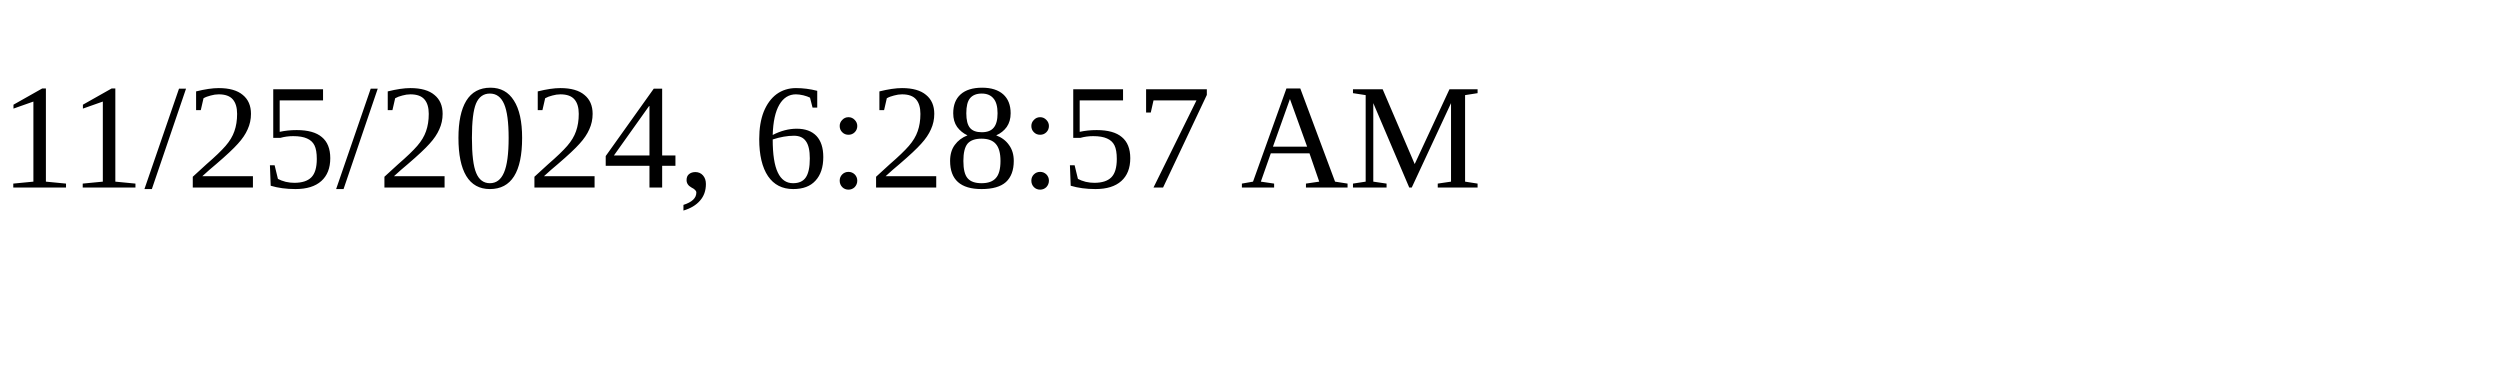
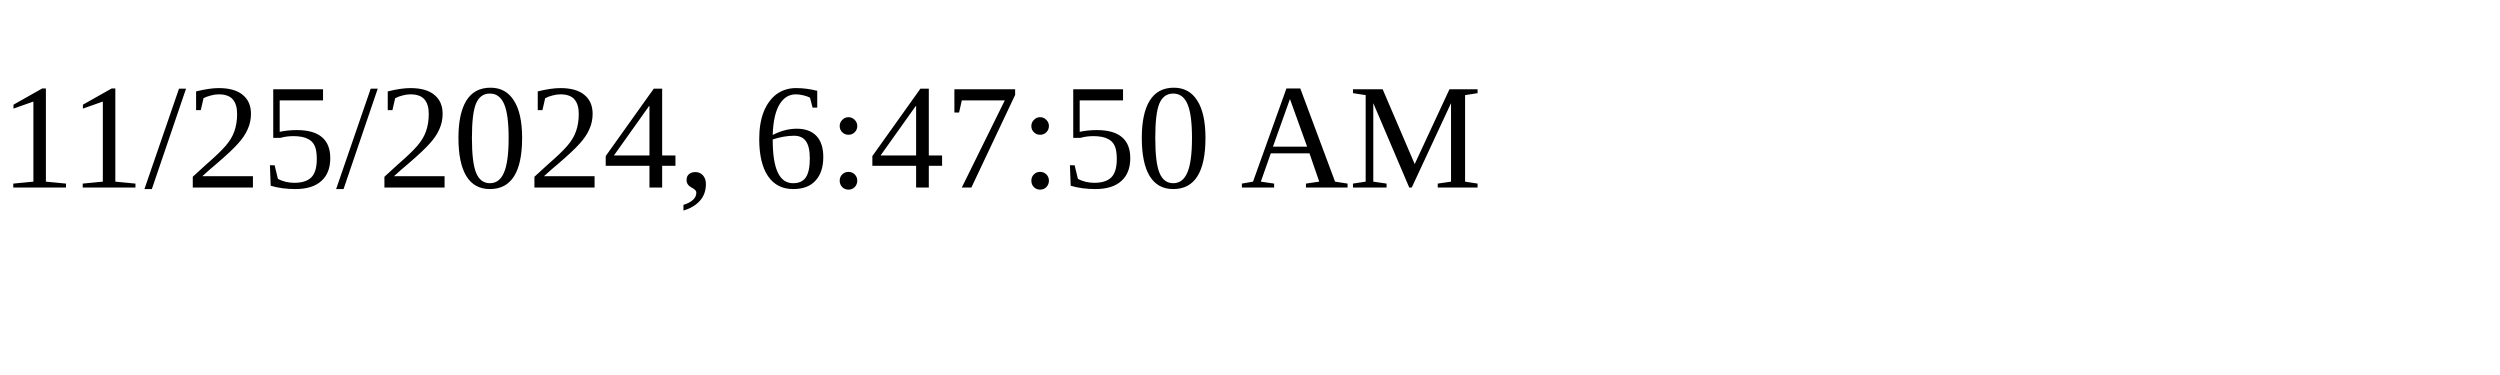
<svg xmlns="http://www.w3.org/2000/svg" height="30" width="200">
-   <text x="0" y="15">11/25/2024, 6:28:57 AM</text>
+   <text x="0" y="15">11/25/2024, 6:47:50 AM</text>
</svg>
